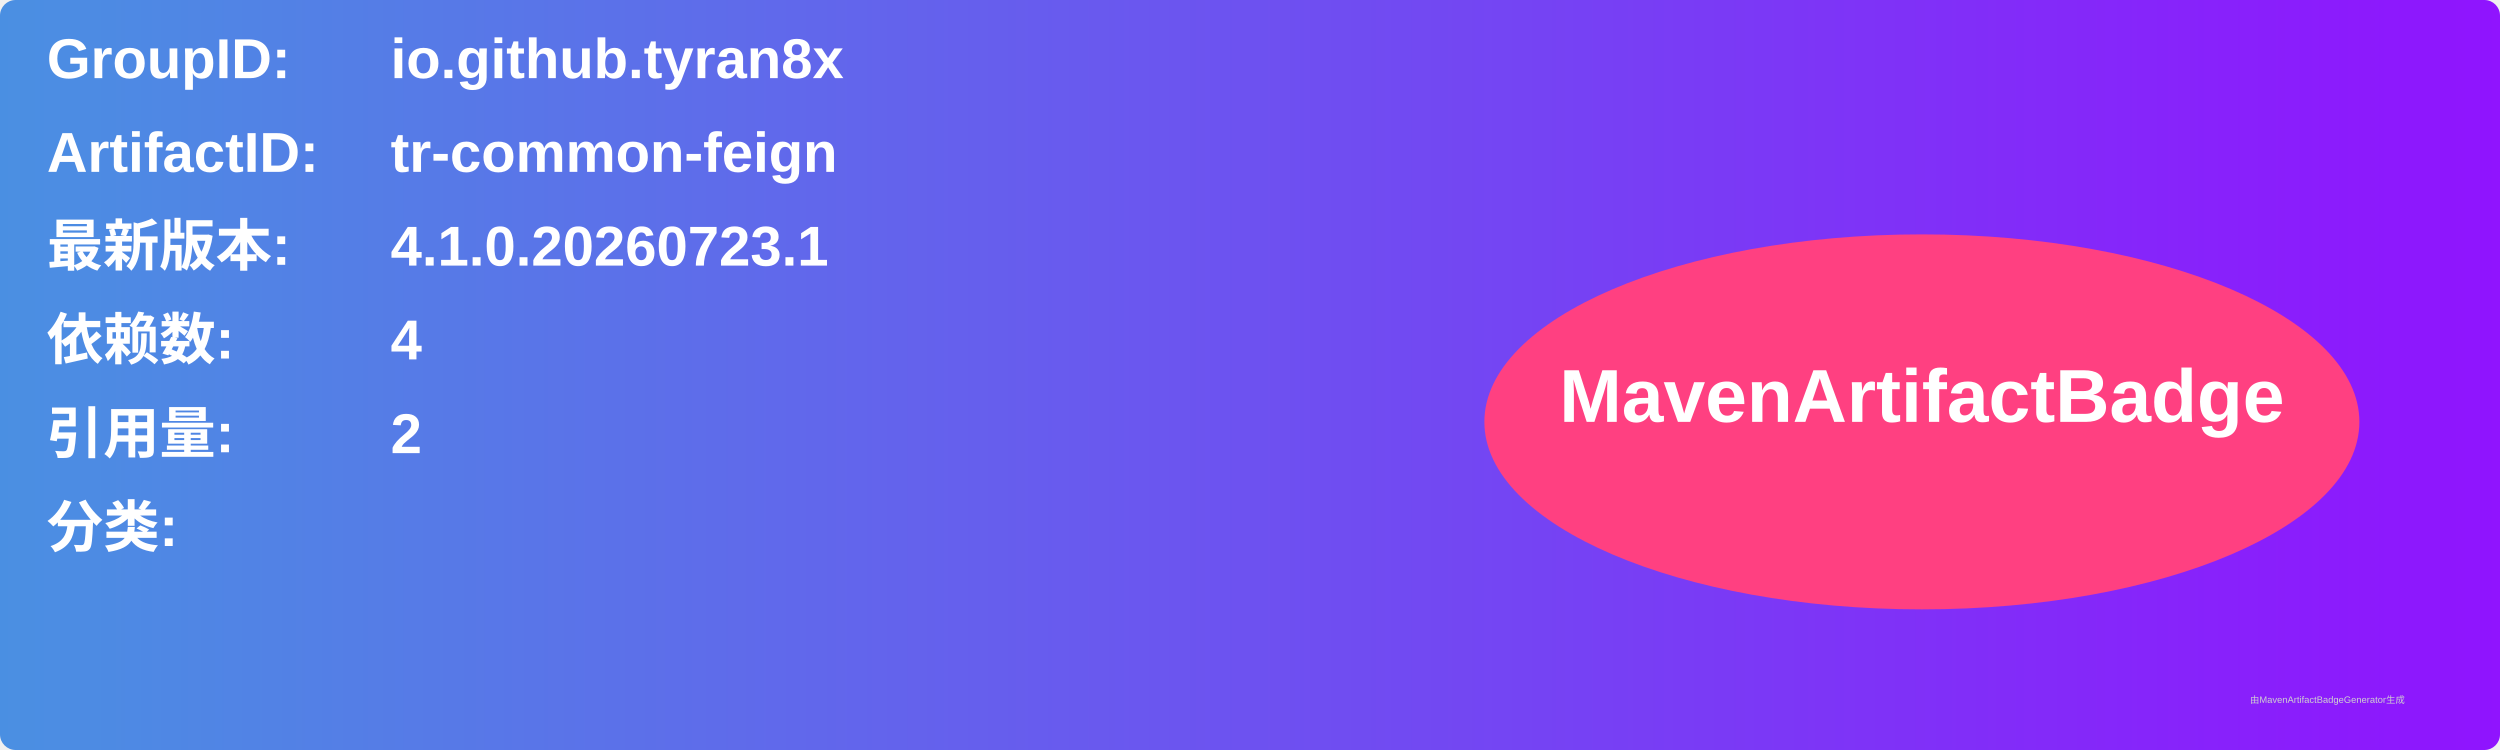
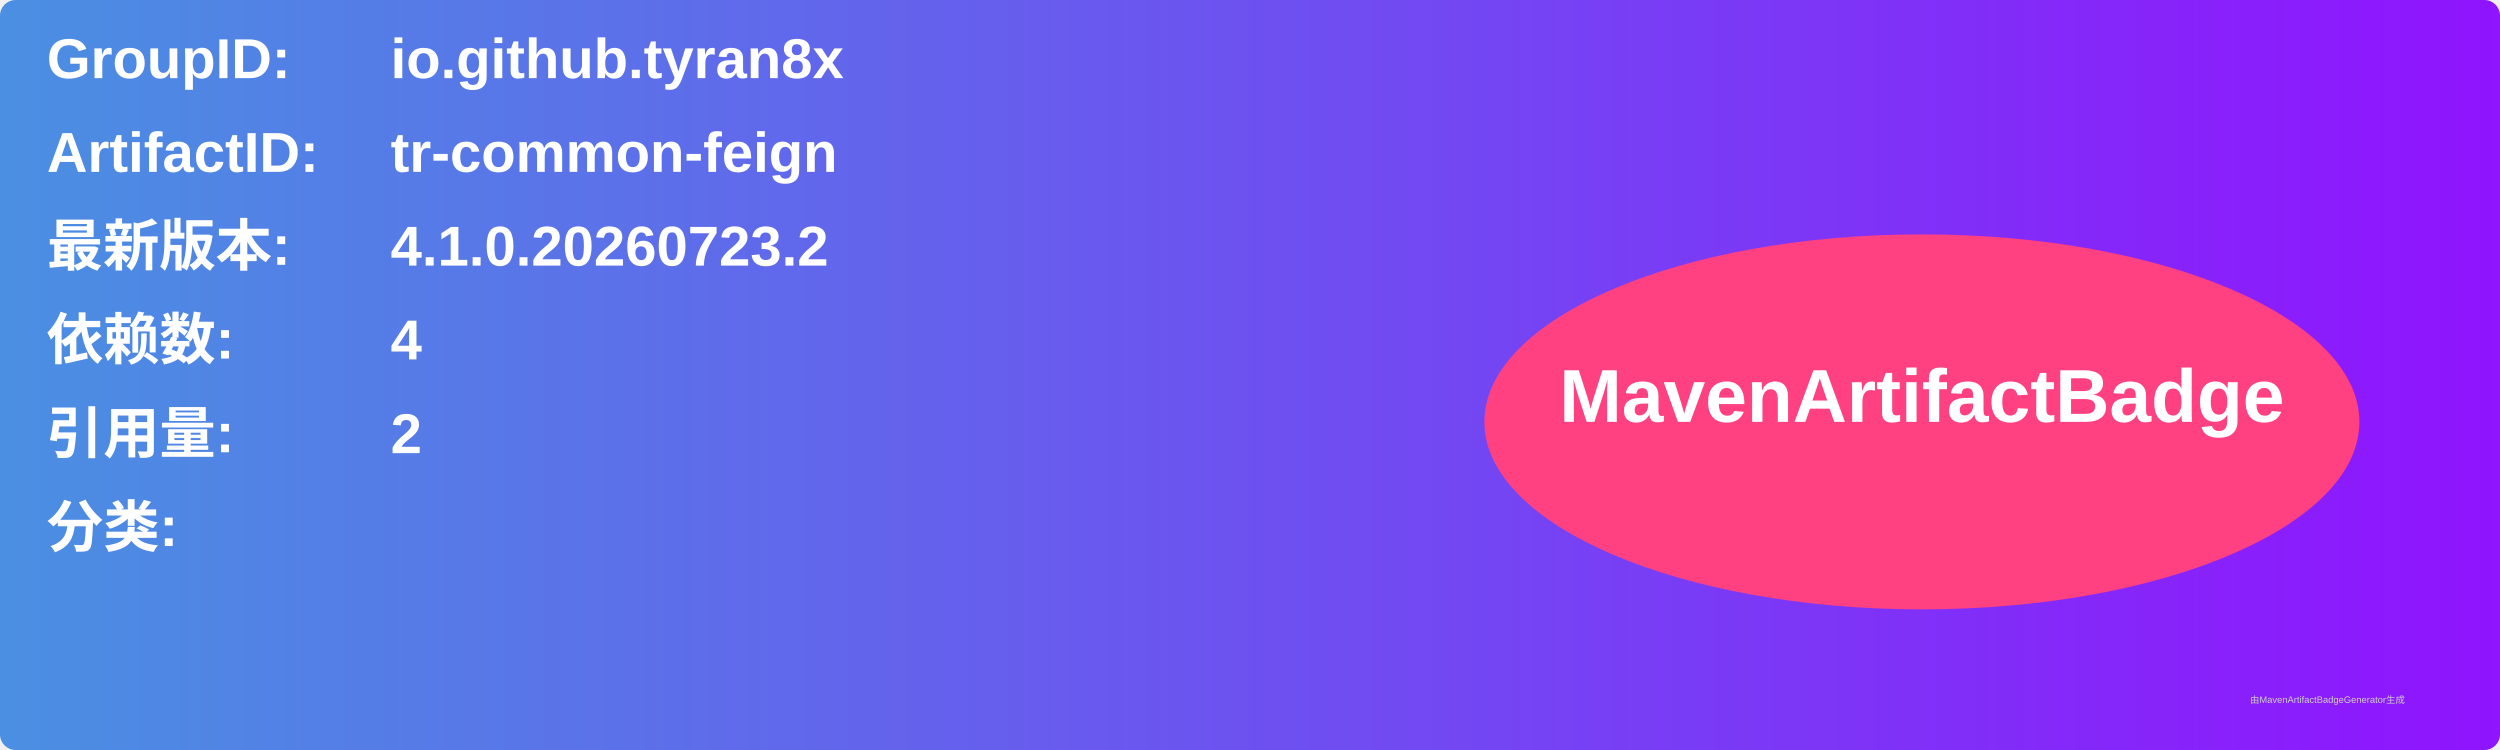
<svg xmlns="http://www.w3.org/2000/svg" width="800" height="240" viewBox="0 0 800 240">
  <linearGradient id="grad" x1="0%" y1="0%" x2="100%" y2="0%">
    <stop offset="0%" stop-color="#4a90e2" />
    <stop offset="100%" stop-color="#9013fe" />
  </linearGradient>
  <rect width="100%" height="100%" rx="5" ry="5" fill="url(#grad)" />
  <g transform="translate(15, 15)">
    <text x="0" y="10" font-family="Arial" font-size="18" fill="white" font-weight="bold" width="260">GroupID:</text>
    <text x="110" y="10" font-family="Arial" font-size="18" fill="white" font-weight="bold" width="460">io.github.tyran8x</text>
    <text x="0" y="40" font-family="Arial" font-size="18" fill="white" font-weight="bold" width="260">ArtifactID:</text>
    <text x="110" y="40" font-family="Arial" font-size="18" fill="white" font-weight="bold" width="460">tr-common-feign</text>
    <text x="0" y="70" font-family="Arial" font-size="18" fill="white" font-weight="bold">最新版本:</text>
    <text x="110" y="70" font-family="Arial" font-size="18" fill="white" font-weight="bold">
-       <tspan font-weight="bold">4.1.0.20260723.1</tspan>
+       <tspan font-weight="bold">4.1.0.20260723.2</tspan>
    </text>
    <text x="0" y="100" font-family="Arial" font-size="18" fill="white" font-weight="bold">依赖数: </text>
    <text x="110" y="100" font-family="Arial" font-size="18" fill="white">
      <tspan font-weight="bold">4</tspan>
    </text>
    <text x="0" y="130" font-family="Arial" font-size="18" fill="white" font-weight="bold">引用量: </text>
    <text x="110" y="130" font-family="Arial" font-size="18" fill="white">
      <tspan font-weight="bold">2</tspan>
    </text>
    <text x="0" y="160" font-family="Arial" font-size="18" fill="white" font-weight="bold">分类:</text>
    <text x="10" y="190" font-family="Arial" font-size="10" fill="white">
      <tspan font-weight="bold" />
    </text>
    <ellipse cx="600" cy="120" rx="140" ry="60" fill="#ff4081" />
    <text x="600" y="120" text-anchor="middle" font-family="Arial" font-size="24" fill="white" font-weight="bold">MavenArtifactBadge</text>
  </g>
  <text x="720" y="225" font-family="Arial" font-size="3" fill="#d0d0d0">由MavenArtifactBadgeGenerator生成</text>
</svg>
